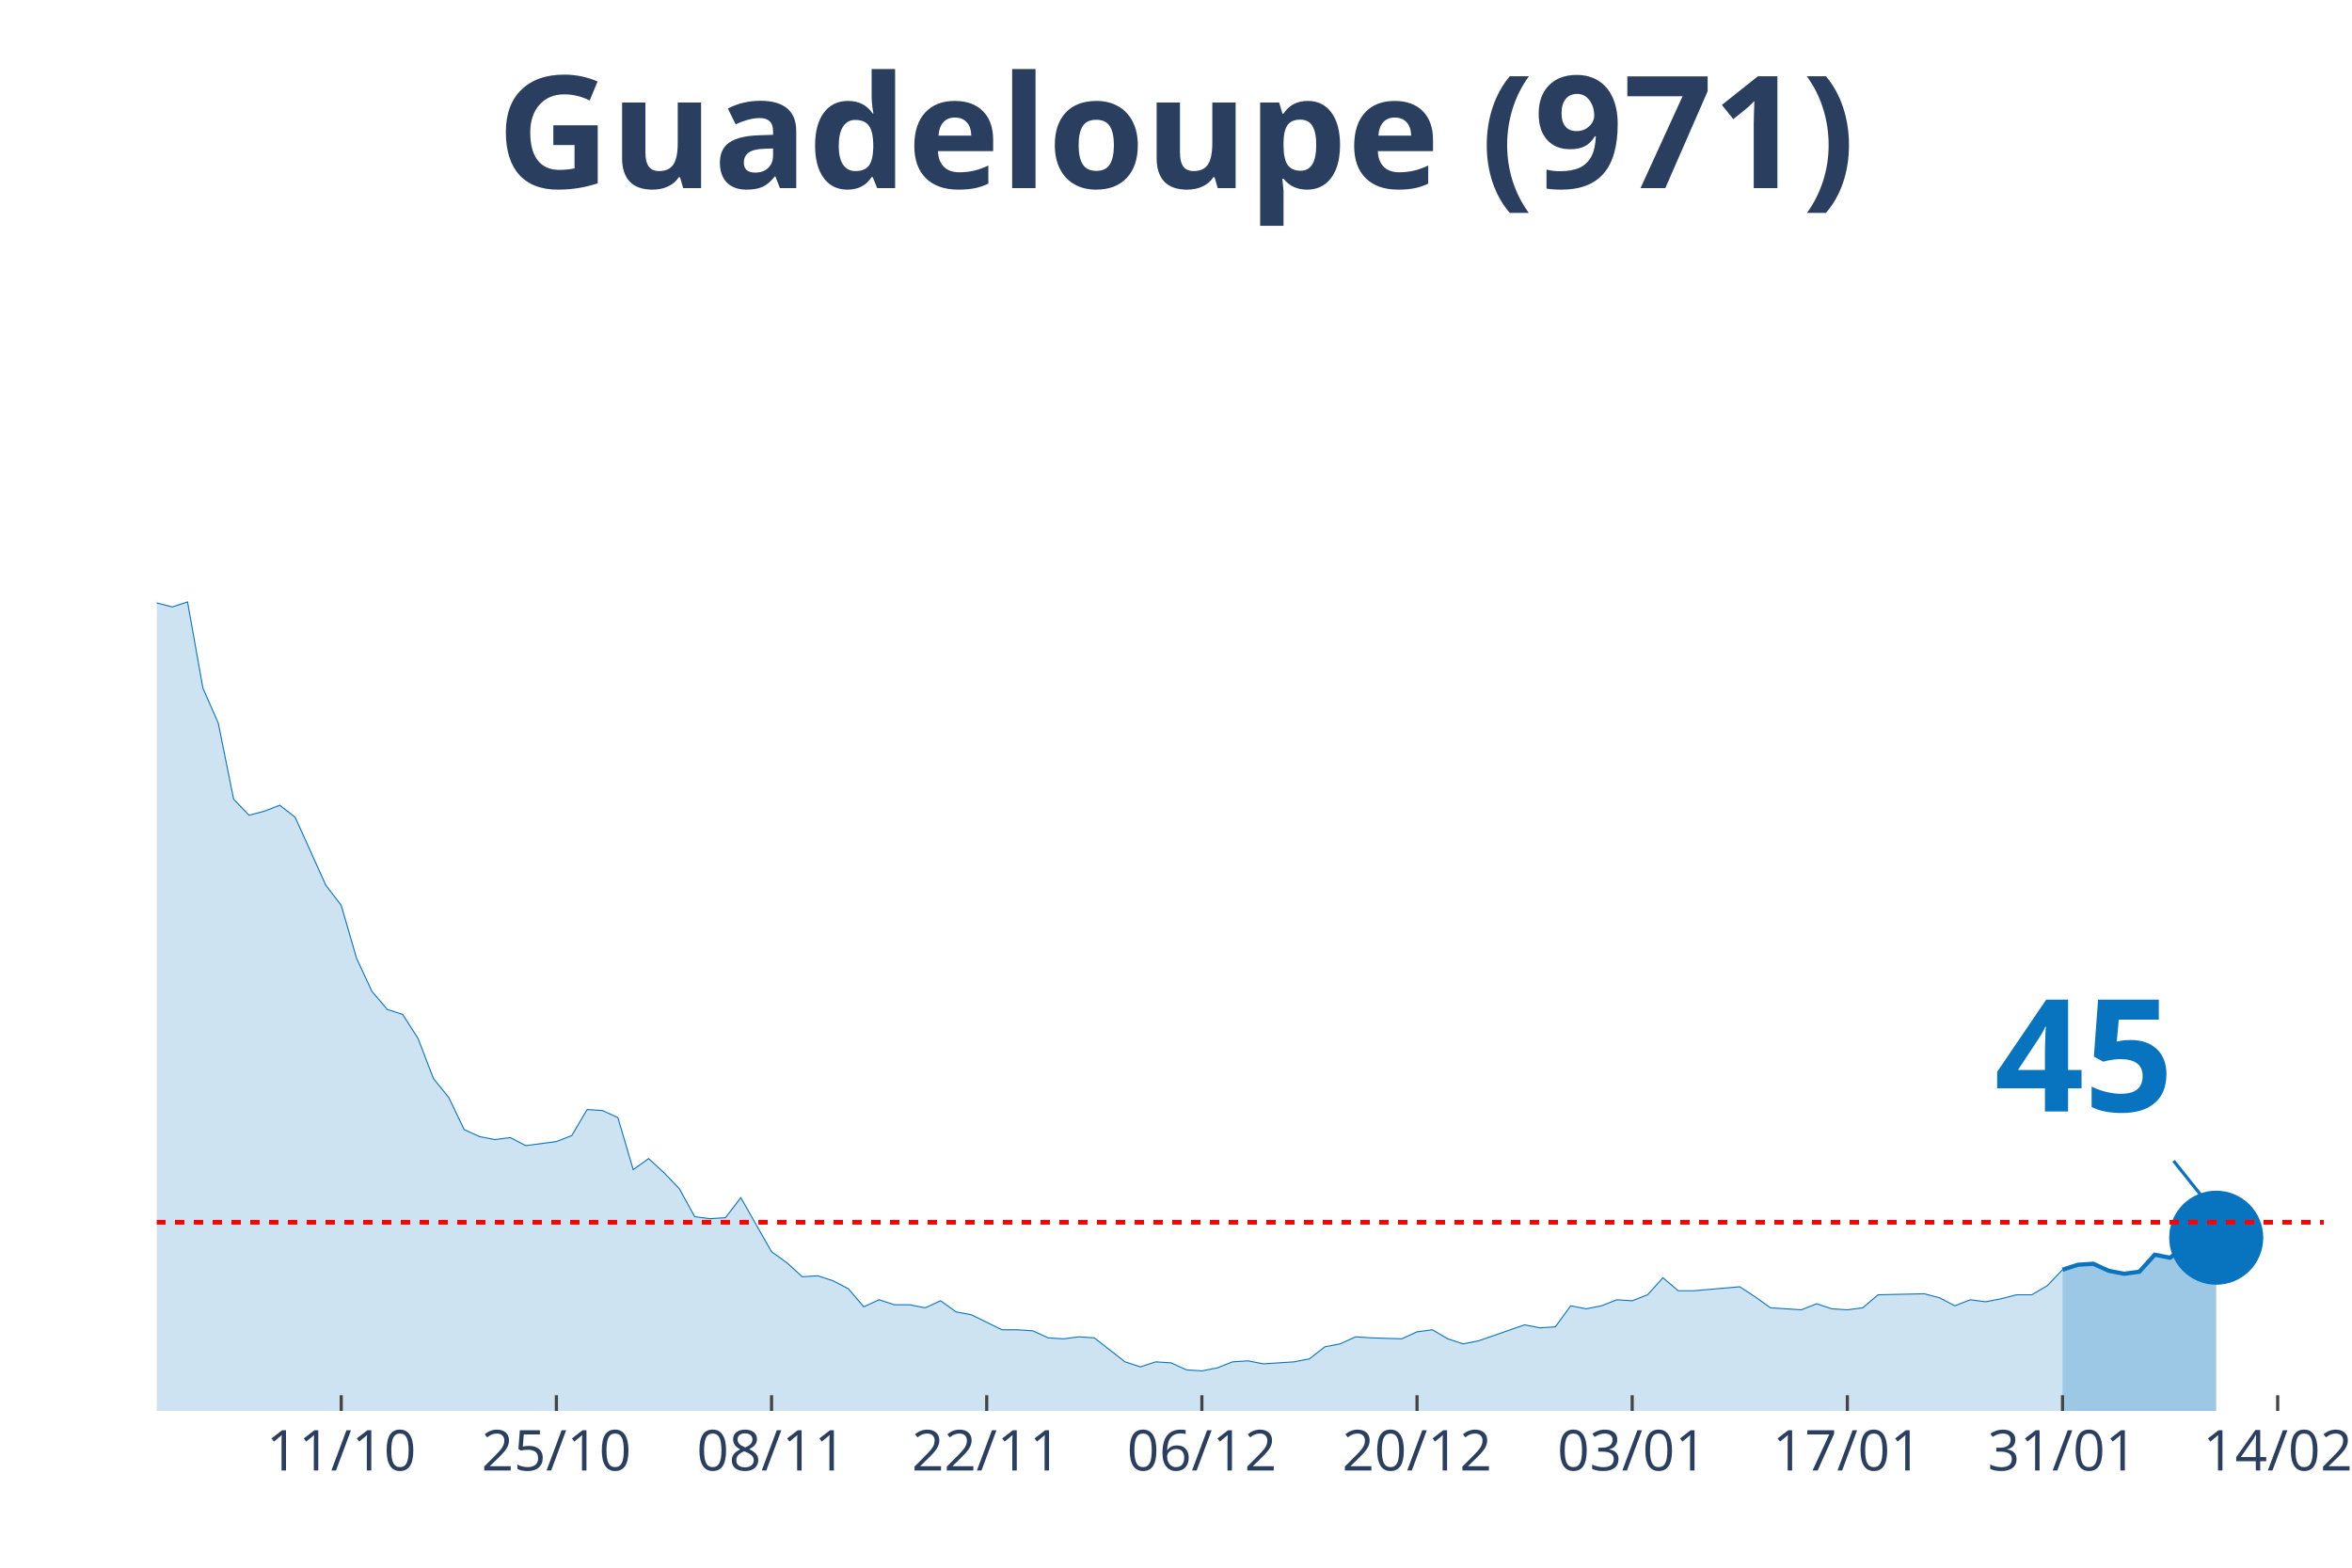
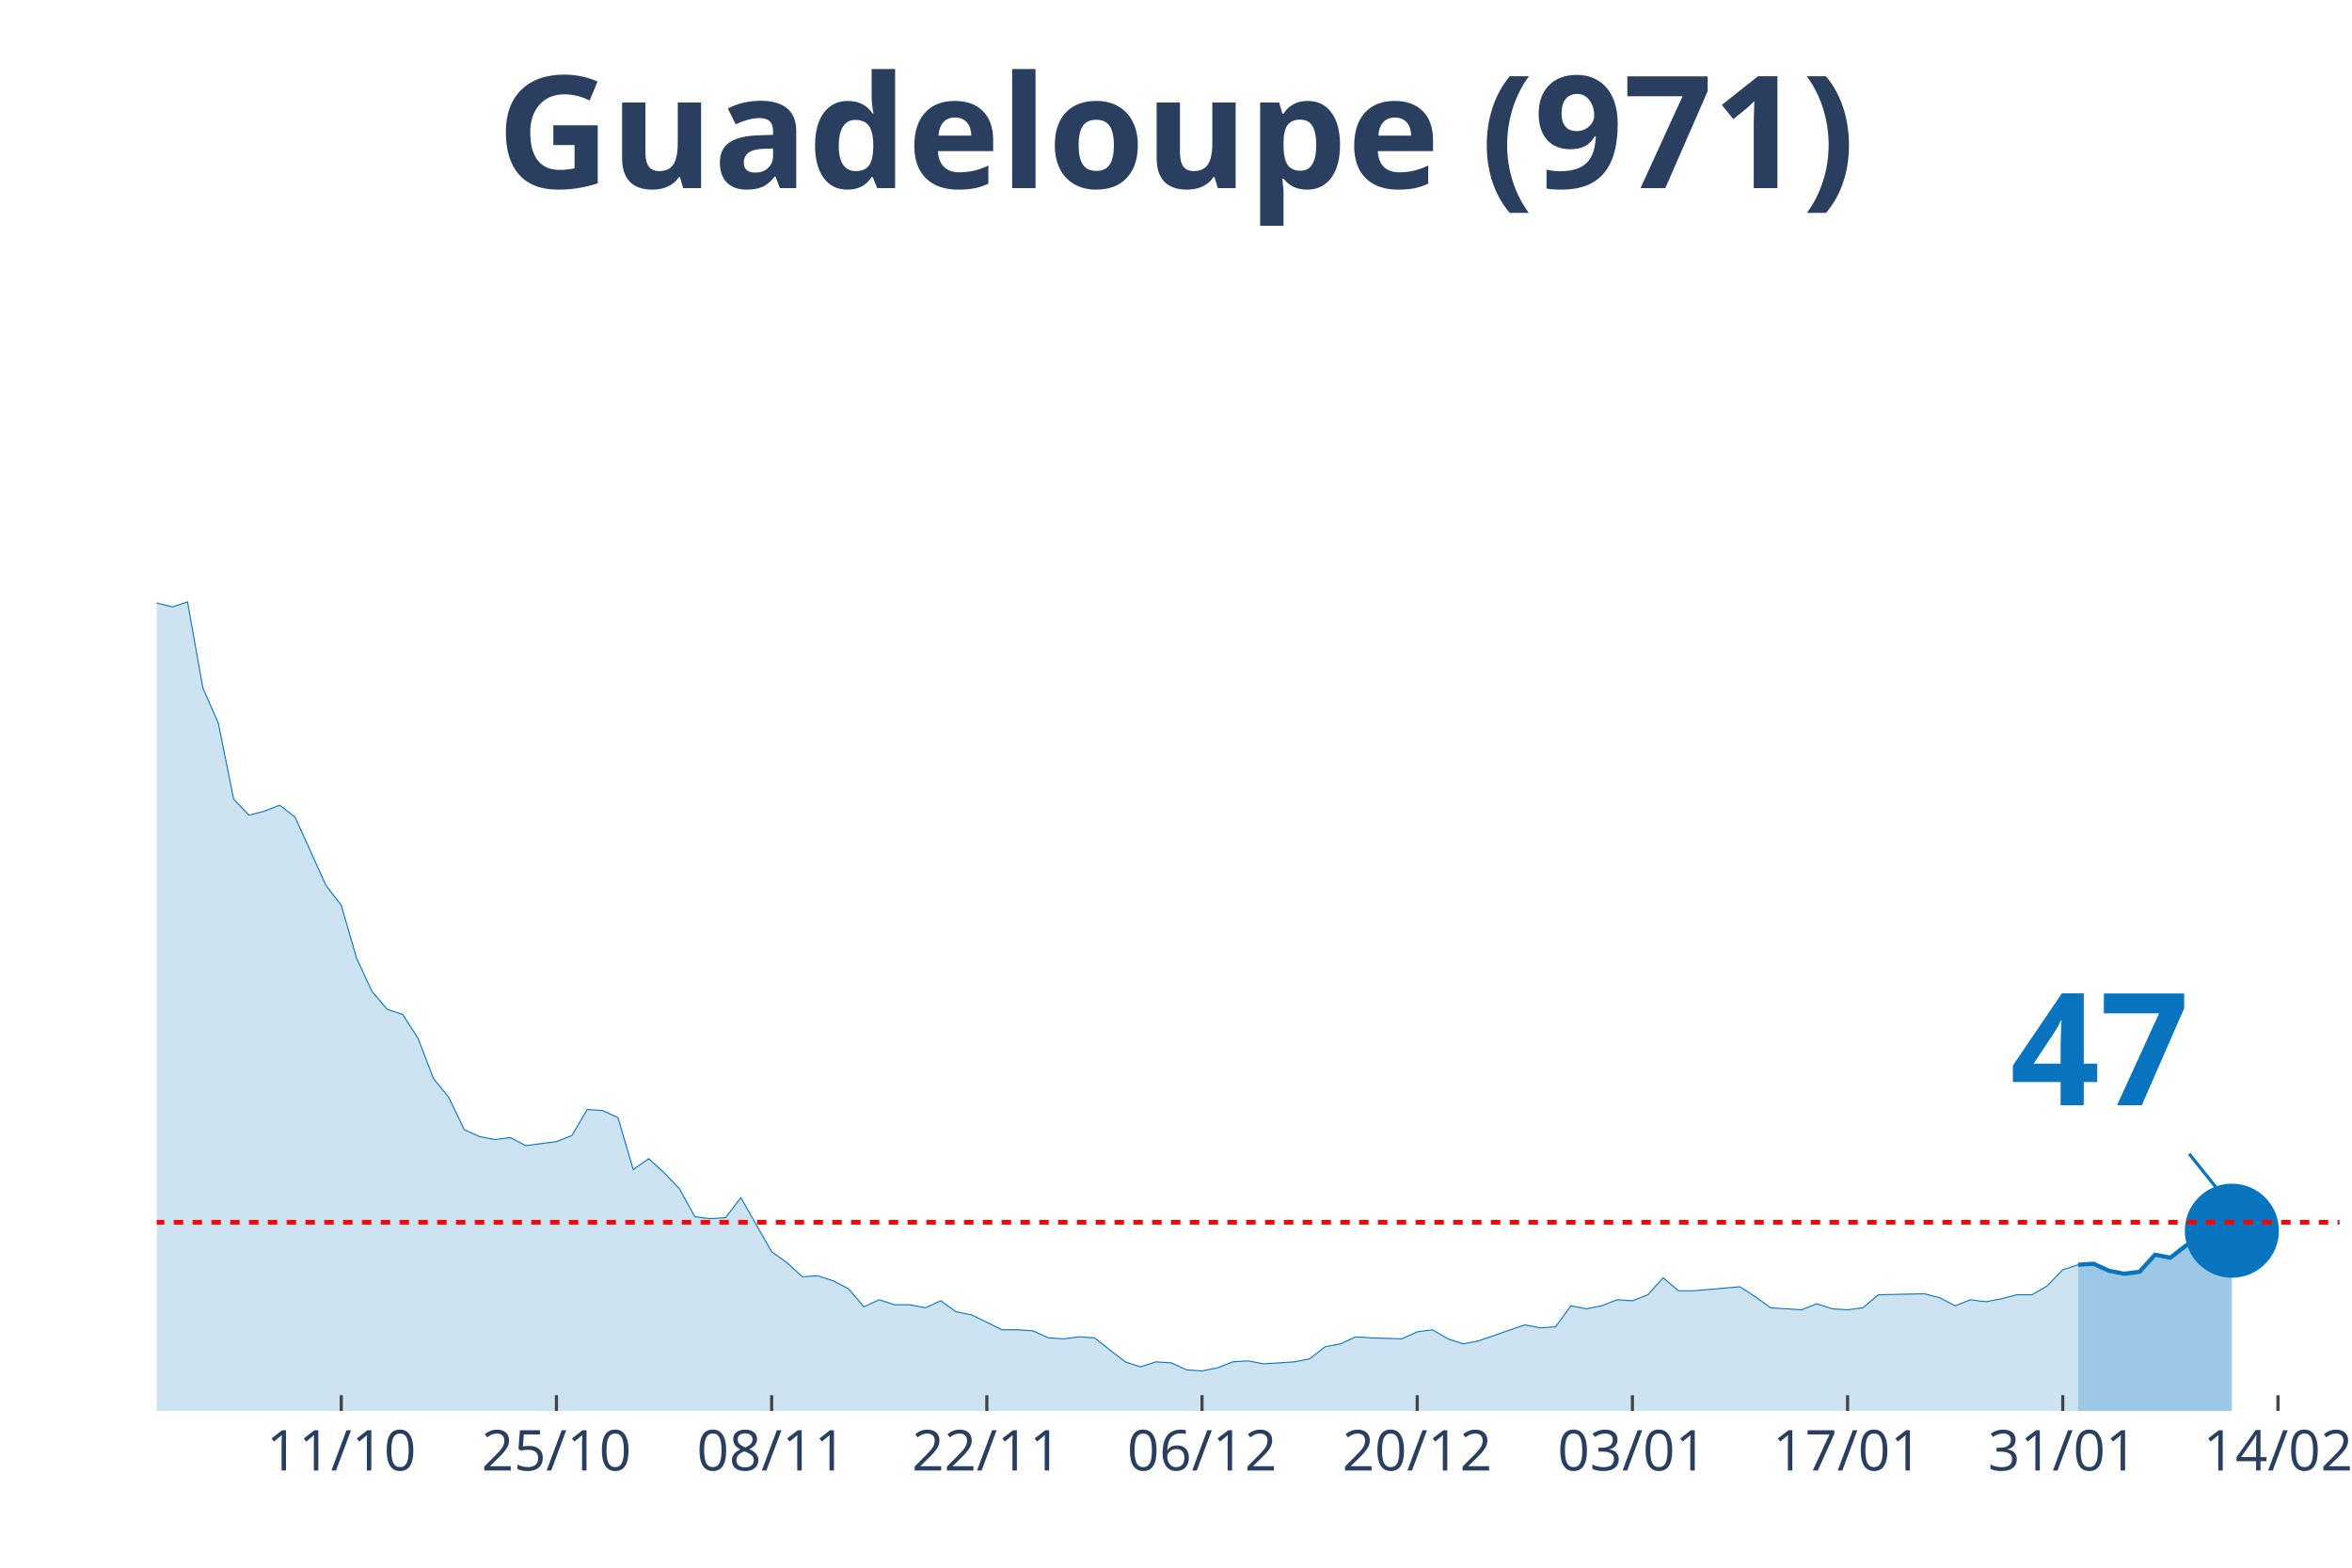
<svg xmlns="http://www.w3.org/2000/svg" class="main-svg" width="1125" height="750" style="" viewBox="0 0 750 500">
  <rect x="0" y="0" width="750" height="500" style="fill: rgb(0, 0, 0); fill-opacity: 0;" />
-   <defs id="defs-7f53cc">
+   <defs id="defs-3b24f0">
    <g class="clips">
-       <clipPath id="clip7f53ccxyplot" class="plotclip">
-         <rect width="691" height="380" />
+       <clipPath id="clip3b24f0xyplot" class="plotclip">
+         <rect width="696" height="380" />
      </clipPath>
-       <clipPath class="axesclip" id="clip7f53ccx">
-         <rect x="50" y="0" width="691" height="500" />
+       <clipPath class="axesclip" id="clip3b24f0x">
+         <rect x="50" y="0" width="696" height="500" />
      </clipPath>
-       <clipPath class="axesclip" id="clip7f53ccy">
+       <clipPath class="axesclip" id="clip3b24f0y">
        <rect x="0" y="70" width="750" height="380" />
      </clipPath>
-       <clipPath class="axesclip" id="clip7f53ccxy">
-         <rect x="50" y="70" width="691" height="380" />
+       <clipPath class="axesclip" id="clip3b24f0xy">
+         <rect x="50" y="70" width="696" height="380" />
      </clipPath>
    </g>
    <g class="gradients" />
  </defs>
  <g class="bglayer">
-     <rect class="bg" x="50" y="70" width="691" height="380" style="fill: rgb(0, 0, 0); fill-opacity: 0; stroke-width: 0;" />
+     <rect class="bg" x="50" y="70" width="696" height="380" style="fill: rgb(0, 0, 0); fill-opacity: 0; stroke-width: 0;" />
  </g>
  <g class="layer-below">
    <g class="imagelayer" />
    <g class="shapelayer" />
  </g>
  <g class="cartesianlayer">
    <g class="subplot xy">
      <g class="layer-subplot">
        <g class="shapelayer" />
        <g class="imagelayer" />
      </g>
      <g class="gridlayer">
        <g class="x">
-           <path class="xgrid crisp" transform="translate(108.81,0)" d="M0,70v380" style="stroke: rgb(255, 255, 255); stroke-opacity: 1; stroke-width: 1px;" />
-           <path class="xgrid crisp" transform="translate(177.42,0)" d="M0,70v380" style="stroke: rgb(255, 255, 255); stroke-opacity: 1; stroke-width: 1px;" />
-           <path class="xgrid crisp" transform="translate(246.03,0)" d="M0,70v380" style="stroke: rgb(255, 255, 255); stroke-opacity: 1; stroke-width: 1px;" />
-           <path class="xgrid crisp" transform="translate(314.64,0)" d="M0,70v380" style="stroke: rgb(255, 255, 255); stroke-opacity: 1; stroke-width: 1px;" />
-           <path class="xgrid crisp" transform="translate(383.25,0)" d="M0,70v380" style="stroke: rgb(255, 255, 255); stroke-opacity: 1; stroke-width: 1px;" />
-           <path class="xgrid crisp" transform="translate(451.86,0)" d="M0,70v380" style="stroke: rgb(255, 255, 255); stroke-opacity: 1; stroke-width: 1px;" />
-           <path class="xgrid crisp" transform="translate(520.47,0)" d="M0,70v380" style="stroke: rgb(255, 255, 255); stroke-opacity: 1; stroke-width: 1px;" />
-           <path class="xgrid crisp" transform="translate(589.08,0)" d="M0,70v380" style="stroke: rgb(255, 255, 255); stroke-opacity: 1; stroke-width: 1px;" />
-           <path class="xgrid crisp" transform="translate(657.69,0)" d="M0,70v380" style="stroke: rgb(255, 255, 255); stroke-opacity: 1; stroke-width: 1px;" />
-           <path class="xgrid crisp" transform="translate(726.3,0)" d="M0,70v380" style="stroke: rgb(255, 255, 255); stroke-opacity: 1; stroke-width: 1px;" />
+           <path class="xgrid crisp" transform="translate(108.82,0)" d="M0,70v380" style="stroke: rgb(255, 255, 255); stroke-opacity: 1; stroke-width: 1px;" />
+           <path class="xgrid crisp" transform="translate(177.44,0)" d="M0,70v380" style="stroke: rgb(255, 255, 255); stroke-opacity: 1; stroke-width: 1px;" />
+           <path class="xgrid crisp" transform="translate(246.06,0)" d="M0,70v380" style="stroke: rgb(255, 255, 255); stroke-opacity: 1; stroke-width: 1px;" />
+           <path class="xgrid crisp" transform="translate(314.68,0)" d="M0,70v380" style="stroke: rgb(255, 255, 255); stroke-opacity: 1; stroke-width: 1px;" />
+           <path class="xgrid crisp" transform="translate(383.3,0)" d="M0,70v380" style="stroke: rgb(255, 255, 255); stroke-opacity: 1; stroke-width: 1px;" />
+           <path class="xgrid crisp" transform="translate(451.92,0)" d="M0,70v380" style="stroke: rgb(255, 255, 255); stroke-opacity: 1; stroke-width: 1px;" />
+           <path class="xgrid crisp" transform="translate(520.54,0)" d="M0,70v380" style="stroke: rgb(255, 255, 255); stroke-opacity: 1; stroke-width: 1px;" />
+           <path class="xgrid crisp" transform="translate(589.15,0)" d="M0,70v380" style="stroke: rgb(255, 255, 255); stroke-opacity: 1; stroke-width: 1px;" />
+           <path class="xgrid crisp" transform="translate(657.77,0)" d="M0,70v380" style="stroke: rgb(255, 255, 255); stroke-opacity: 1; stroke-width: 1px;" />
+           <path class="xgrid crisp" transform="translate(726.39,0)" d="M0,70v380" style="stroke: rgb(255, 255, 255); stroke-opacity: 1; stroke-width: 1px;" />
        </g>
        <g class="y" />
      </g>
      <g class="zerolinelayer" />
      <path class="xlines-below" />
      <path class="ylines-below" />
      <g class="overlines-below" />
      <g class="xaxislayer-below" />
      <g class="yaxislayer-below" />
      <g class="overaxes-below" />
-       <g class="plot" transform="translate(50, 70)" clip-path="url('#clip7f53ccxyplot')">
+       <g class="plot" transform="translate(50, 70)" clip-path="url('#clip3b24f0xyplot')">
        <g class="scatterlayer mlayer">
-           <g class="trace scatter trace7ddf78" style="stroke-miterlimit: 2;">
+           <g class="trace scatter trace2b4e0f" style="stroke-miterlimit: 2;">
            <g class="fills">
              <g>
-                 <path class="js-fill" d="M607.69,380L-666.5,380L-666.5,380L-553.78,378.08L-548.88,378.4L-460.67,378.4L-455.77,377.45L-411.66,378.72L-406.76,378.08L-367.55,376.81L-362.65,377.45L-333.25,375.53L-328.35,367.23L-318.55,360.52L-313.65,361.48L-298.94,361.16L-294.04,366.91L-289.14,372.34L-284.24,372.02L-274.44,365.95L-269.54,364.99L-259.74,359.88L-254.84,349.03L-240.13,325.08L-235.23,324.12L-230.33,322.84L-225.43,304.64L-210.73,273.03L-205.83,273.34L-196.03,273.34L-191.13,249.39L-176.43,183.93L-171.52,177.55L-166.62,173.71L-161.72,171.16L-156.82,146.25L-151.92,138.59L-147.02,120.39L-142.12,115.6L-137.22,98.99L-132.32,98.35L-127.42,99.31L-122.52,108.25L-117.62,90.37L-112.72,93.88L-107.82,78.24L-102.91,84.94L-98.01,75.68L-93.11,72.17L-88.21,55.56L-83.31,52.69L-78.41,35.13L-73.51,27.14L-68.61,15.33L-63.71,22.35L-58.81,17.88L-53.91,3.51L-49.01,0L-44.11,19.8L-39.21,31.29L-34.3,32.57L-29.4,31.61L-24.5,38L-14.7,91.33L-9.8,95.48L0,122.3L4.9,123.58L9.8,121.98L14.7,149.45L19.6,160.62L24.5,184.89L29.4,190L34.3,188.72L39.21,186.81L44.11,190.64L53.91,212.35L58.81,218.74L63.71,235.66L68.61,246.2L73.51,251.95L78.41,253.55L83.31,261.21L88.21,273.98L93.11,280.05L98.01,290.27L102.91,292.5L107.82,293.46L112.72,292.82L117.62,295.38L127.42,294.1L132.32,292.18L137.22,283.88L142.12,284.2L147.02,286.44L151.92,303.04L156.82,299.53L161.72,304L166.62,309.11L171.52,318.05L176.43,318.69L181.33,318.37L186.23,311.98L191.13,320.61L196.03,329.23L200.93,332.74L205.83,337.21L210.73,336.89L215.63,338.49L220.53,341.04L225.43,346.79L230.33,344.55L235.23,346.15L240.13,346.15L245.04,347.11L249.94,344.87L254.84,348.39L259.74,349.34L269.54,354.13L274.44,354.13L279.34,354.45L284.24,356.69L289.14,357.01L294.04,356.37L298.94,356.69L303.84,360.52L308.74,364.35L313.65,365.95L318.55,364.35L323.45,364.67L328.35,366.91L333.25,367.23L338.15,366.27L343.05,364.35L347.95,364.03L352.85,364.99L362.65,364.35L367.55,363.39L372.45,359.56L377.35,358.61L382.26,356.37L387.16,356.69L396.96,357.01L401.86,354.77L406.76,354.13L411.66,357.01L416.56,358.61L421.46,357.65L436.16,352.54L441.06,353.5L445.96,353.18L450.87,346.47L455.77,347.43L460.67,346.47L465.57,344.55L470.47,344.87L475.37,342.96L480.27,337.53L485.17,341.68L490.07,341.68L504.77,340.4L509.67,343.6L514.57,347.11L519.48,347.43L524.38,347.75L529.28,345.83L534.18,347.43L539.08,347.75L543.98,347.11L548.88,342.96L563.58,342.64L568.48,343.92L573.38,346.47L578.28,344.55L583.18,345.19L588.09,344.24L592.99,342.96L597.89,342.96L602.79,340.08L607.69,334.97" style="fill: rgb(8, 115, 191); fill-opacity: 0.2; stroke-width: 0;" />
+                 <path class="js-fill" d="M612.68,380L-666.59,380L-666.59,380L-553.86,378.08L-548.96,378.4L-465.63,378.72L-460.73,378.4L-431.32,377.45L-426.42,377.76L-401.92,377.45L-397.01,377.13L-348,376.17L-343.1,375.53L-333.3,375.53L-328.39,367.23L-318.59,360.52L-313.69,361.48L-298.99,361.16L-294.08,366.91L-289.18,372.34L-284.28,372.02L-274.48,365.95L-269.58,364.99L-259.77,359.88L-254.87,349.03L-240.17,325.08L-235.27,324.12L-230.37,322.84L-225.46,304.64L-210.76,273.03L-205.86,273.34L-196.06,273.34L-191.15,249.39L-176.45,183.93L-171.55,177.55L-166.65,173.71L-161.75,171.16L-156.85,146.25L-151.94,138.59L-147.04,120.39L-142.14,115.6L-137.24,98.99L-132.34,98.35L-127.44,99.31L-122.54,108.25L-117.63,90.37L-112.73,93.88L-107.83,78.24L-102.93,84.94L-98.03,75.68L-93.13,72.17L-88.23,55.56L-83.32,52.69L-78.42,35.13L-73.52,27.14L-68.62,15.33L-63.72,22.35L-58.82,17.88L-53.92,3.51L-49.01,0L-44.11,19.8L-39.21,31.29L-34.31,32.57L-29.41,31.61L-24.51,38L-14.7,91.33L-9.8,95.48L0,122.3L4.9,123.58L9.8,121.98L14.7,149.45L19.61,160.62L24.51,184.89L29.41,190L34.31,188.72L39.21,186.81L44.11,190.64L53.92,212.35L58.82,218.74L63.72,235.66L68.62,246.2L73.52,251.95L78.42,253.55L83.32,261.21L88.23,273.98L93.13,280.05L98.03,290.27L102.93,292.5L107.83,293.46L112.73,292.82L117.63,295.38L127.44,294.1L132.34,292.18L137.24,283.88L142.14,284.2L147.04,286.44L151.94,303.04L156.85,299.53L161.75,304L166.65,309.11L171.55,318.05L176.45,318.69L181.35,318.37L186.25,311.98L191.15,320.61L196.06,329.23L200.96,332.74L205.86,337.21L210.76,336.89L215.66,338.49L220.56,341.04L225.46,346.79L230.37,344.55L235.27,346.15L240.17,346.15L245.07,347.11L249.97,344.87L254.87,348.39L259.77,349.34L269.58,354.13L274.48,354.13L279.38,354.45L284.28,356.69L289.18,357.01L294.08,356.37L298.99,356.69L303.89,360.52L308.79,364.35L313.69,365.95L318.59,364.35L323.49,364.67L328.39,366.91L333.3,367.23L338.2,366.27L343.1,364.35L348,364.03L352.9,364.99L362.7,364.35L367.61,363.39L372.51,359.56L377.41,358.61L382.31,356.37L387.21,356.69L397.01,357.01L401.92,354.77L406.82,354.13L411.72,357.01L416.62,358.61L421.52,357.65L436.23,352.54L441.13,353.5L446.03,353.18L450.93,346.47L455.83,347.43L460.73,346.47L465.63,344.55L470.54,344.87L475.44,342.96L480.34,337.53L485.24,341.68L490.14,341.68L504.85,340.4L509.75,343.6L514.65,347.11L519.55,347.43L524.45,347.75L529.35,345.83L534.25,347.43L539.15,347.75L544.06,347.11L548.96,342.96L563.66,342.64L568.56,343.92L573.46,346.47L578.37,344.55L583.27,345.19L588.17,344.24L593.07,342.96L597.97,342.96L602.87,340.08L607.77,334.97L612.68,333.38" style="fill: rgb(8, 115, 191); fill-opacity: 0.2; stroke-width: 0;" />
              </g>
            </g>
            <g class="errorbars" />
            <g class="lines">
-               <path class="js-line" d="M-666.5,380L-553.78,378.08L-548.88,378.4L-460.67,378.4L-455.77,377.45L-411.66,378.72L-406.76,378.08L-367.55,376.81L-362.65,377.45L-333.25,375.53L-328.35,367.23L-318.55,360.52L-313.65,361.48L-298.94,361.16L-294.04,366.91L-289.14,372.34L-284.24,372.02L-274.44,365.95L-269.54,364.99L-259.74,359.88L-254.84,349.03L-240.13,325.08L-235.23,324.12L-230.33,322.84L-225.43,304.64L-210.73,273.03L-205.83,273.34L-196.03,273.34L-191.13,249.39L-176.43,183.93L-171.52,177.55L-166.62,173.71L-161.72,171.16L-156.82,146.25L-151.92,138.59L-147.02,120.39L-142.12,115.6L-137.22,98.99L-132.32,98.35L-127.42,99.31L-122.52,108.25L-117.62,90.37L-112.72,93.88L-107.82,78.24L-102.91,84.94L-98.01,75.68L-93.11,72.17L-88.21,55.56L-83.31,52.69L-78.41,35.13L-73.51,27.14L-68.61,15.33L-63.71,22.35L-58.81,17.88L-53.91,3.51L-49.01,0L-44.11,19.8L-39.21,31.29L-34.3,32.57L-29.4,31.61L-24.5,38L-14.7,91.33L-9.8,95.48L0,122.3L4.9,123.58L9.8,121.98L14.7,149.45L19.6,160.62L24.5,184.89L29.4,190L34.3,188.72L39.21,186.81L44.11,190.64L53.91,212.35L58.81,218.74L63.71,235.66L68.61,246.2L73.51,251.95L78.41,253.55L83.31,261.21L88.21,273.98L93.11,280.05L98.01,290.27L102.91,292.5L107.82,293.46L112.72,292.82L117.62,295.38L127.42,294.1L132.32,292.18L137.22,283.88L142.12,284.2L147.02,286.44L151.92,303.04L156.82,299.53L161.72,304L166.62,309.11L171.52,318.05L176.43,318.69L181.33,318.37L186.23,311.98L191.13,320.61L196.03,329.23L200.93,332.74L205.83,337.21L210.73,336.89L215.63,338.49L220.53,341.04L225.43,346.79L230.33,344.55L235.23,346.15L240.13,346.15L245.04,347.11L249.94,344.87L254.84,348.39L259.74,349.34L269.54,354.13L274.44,354.13L279.34,354.45L284.24,356.69L289.14,357.01L294.04,356.37L298.94,356.69L303.84,360.52L308.74,364.35L313.65,365.95L318.55,364.35L323.45,364.67L328.35,366.91L333.25,367.23L338.15,366.27L343.05,364.35L347.95,364.03L352.85,364.99L362.65,364.35L367.55,363.39L372.45,359.56L377.35,358.61L382.26,356.37L387.16,356.69L396.96,357.01L401.86,354.77L406.76,354.13L411.66,357.01L416.56,358.61L421.46,357.65L436.16,352.54L441.06,353.5L445.96,353.18L450.87,346.47L455.77,347.43L460.67,346.47L465.57,344.55L470.47,344.87L475.37,342.96L480.27,337.53L485.17,341.68L490.07,341.68L504.77,340.4L509.67,343.6L514.57,347.11L519.48,347.43L524.38,347.75L529.28,345.83L534.18,347.43L539.08,347.75L543.98,347.11L548.88,342.96L563.58,342.64L568.48,343.92L573.38,346.47L578.28,344.55L583.18,345.19L588.09,344.24L592.99,342.96L597.89,342.96L602.79,340.08L607.69,334.97" style="vector-effect: non-scaling-stroke; fill: none; stroke: rgb(8, 115, 191); stroke-opacity: 1; stroke-width: 0.5px; opacity: 1;" />
+               <path class="js-line" d="M-666.59,380L-553.86,378.08L-548.96,378.4L-465.63,378.72L-460.73,378.4L-431.32,377.45L-426.42,377.76L-401.92,377.45L-397.01,377.13L-348,376.17L-343.1,375.53L-333.3,375.53L-328.39,367.23L-318.59,360.52L-313.69,361.48L-298.99,361.16L-294.08,366.91L-289.18,372.34L-284.28,372.02L-274.48,365.95L-269.58,364.99L-259.77,359.88L-254.87,349.03L-240.17,325.08L-235.27,324.12L-230.37,322.84L-225.46,304.64L-210.76,273.03L-205.86,273.34L-196.06,273.34L-191.15,249.39L-176.45,183.93L-171.55,177.55L-166.65,173.71L-161.75,171.16L-156.85,146.25L-151.94,138.59L-147.04,120.39L-142.14,115.6L-137.24,98.99L-132.34,98.35L-127.44,99.31L-122.54,108.25L-117.63,90.37L-112.73,93.88L-107.83,78.24L-102.93,84.94L-98.03,75.68L-93.13,72.17L-88.23,55.56L-83.32,52.69L-78.42,35.13L-73.52,27.14L-68.62,15.33L-63.72,22.35L-58.82,17.88L-53.92,3.51L-49.01,0L-44.11,19.8L-39.21,31.29L-34.31,32.57L-29.41,31.61L-24.51,38L-14.7,91.33L-9.8,95.48L0,122.3L4.9,123.58L9.8,121.98L14.7,149.45L19.61,160.62L24.51,184.89L29.41,190L34.31,188.72L39.21,186.81L44.11,190.64L53.92,212.35L58.82,218.74L63.72,235.66L68.62,246.2L73.52,251.95L78.42,253.55L83.32,261.21L88.23,273.98L93.13,280.05L98.03,290.27L102.93,292.5L107.83,293.46L112.73,292.82L117.63,295.38L127.44,294.1L132.34,292.18L137.24,283.88L142.14,284.2L147.04,286.44L151.94,303.04L156.85,299.53L161.75,304L166.65,309.11L171.55,318.05L176.45,318.69L181.35,318.37L186.25,311.98L191.15,320.61L196.06,329.23L200.96,332.74L205.86,337.21L210.76,336.89L215.66,338.49L220.56,341.04L225.46,346.79L230.37,344.55L235.27,346.15L240.17,346.15L245.07,347.11L249.97,344.87L254.87,348.39L259.77,349.34L269.58,354.13L274.48,354.13L279.38,354.45L284.28,356.69L289.18,357.01L294.08,356.37L298.99,356.69L303.89,360.52L308.79,364.35L313.69,365.95L318.59,364.35L323.49,364.67L328.39,366.91L333.3,367.23L338.2,366.27L343.1,364.35L348,364.03L352.9,364.99L362.7,364.35L367.61,363.39L372.51,359.56L377.41,358.61L382.31,356.37L387.21,356.69L397.01,357.01L401.92,354.77L406.82,354.13L411.72,357.01L416.62,358.61L421.52,357.65L436.23,352.54L441.13,353.5L446.03,353.18L450.93,346.47L455.83,347.43L460.73,346.47L465.63,344.55L470.54,344.87L475.44,342.96L480.34,337.53L485.24,341.68L490.14,341.68L504.85,340.4L509.75,343.6L514.65,347.11L519.55,347.43L524.45,347.75L529.35,345.83L534.25,347.43L539.15,347.75L544.06,347.11L548.96,342.96L563.66,342.64L568.56,343.92L573.46,346.47L578.37,344.55L583.27,345.19L588.17,344.24L593.07,342.96L597.97,342.96L602.87,340.08L607.77,334.97L612.68,333.38" style="vector-effect: non-scaling-stroke; fill: none; stroke: rgb(8, 115, 191); stroke-opacity: 1; stroke-width: 0.5px; opacity: 1;" />
            </g>
            <g class="points" />
            <g class="text" />
          </g>
-           <g class="trace scatter trace3ed9bc" style="stroke-miterlimit: 2;">
+           <g class="trace scatter trace5ca1a4" style="stroke-miterlimit: 2;">
            <g class="fills">
              <g>
-                 <path class="js-fill" d="M656.7,380L607.69,380L607.69,334.97L612.59,333.38L617.49,333.06L622.39,335.29L627.29,336.25L632.19,335.61L637.09,330.18L641.99,331.14L646.89,327.31L651.79,324.44L656.7,324.76" style="fill: rgb(8, 115, 191); fill-opacity: 0.4; stroke-width: 0;" />
+                 <path class="js-fill" d="M661.69,380L612.68,380L612.68,333.38L617.58,333.06L622.48,335.29L627.38,336.25L632.28,335.61L637.18,330.18L642.08,331.14L646.99,327.31L651.89,324.44L656.79,324.76L661.69,322.52" style="fill: rgb(8, 115, 191); fill-opacity: 0.4; stroke-width: 0;" />
              </g>
            </g>
            <g class="errorbars" />
            <g class="lines">
-               <path class="js-line" d="M607.69,334.97L612.59,333.38L617.49,333.06L622.39,335.29L627.29,336.25L632.19,335.61L637.09,330.18L641.99,331.14L646.89,327.31L651.79,324.44L656.7,324.76" style="vector-effect: non-scaling-stroke; fill: none; stroke: rgb(8, 115, 191); stroke-opacity: 1; stroke-width: 2px; opacity: 1;" />
+               <path class="js-line" d="M612.68,333.38L617.58,333.06L622.48,335.29L627.38,336.25L632.28,335.61L637.18,330.18L642.08,331.14L646.99,327.31L651.89,324.44L656.79,324.76L661.69,322.52" style="vector-effect: non-scaling-stroke; fill: none; stroke: rgb(8, 115, 191); stroke-opacity: 1; stroke-width: 2px; opacity: 1;" />
            </g>
            <g class="points" />
            <g class="text" />
          </g>
-           <g class="trace scatter trace488311" style="stroke-miterlimit: 2; opacity: 1;">
+           <g class="trace scatter traced2cc2c" style="stroke-miterlimit: 2; opacity: 1;">
            <g class="fills" />
            <g class="errorbars" />
            <g class="lines" />
            <g class="points">
-               <path class="point" transform="translate(656.7,324.76)" d="M15,0A15,15 0 1,1 0,-15A15,15 0 0,1 15,0Z" style="opacity: 1; stroke-width: 0px; fill: rgb(8, 115, 191); fill-opacity: 1;" />
+               <path class="point" transform="translate(661.69,322.52)" d="M15,0A15,15 0 1,1 0,-15A15,15 0 0,1 15,0Z" style="opacity: 1; stroke-width: 0px; fill: rgb(8, 115, 191); fill-opacity: 1;" />
            </g>
            <g class="text" />
          </g>
        </g>
      </g>
      <g class="overplot" />
      <path class="xlines-above crisp" style="fill: none; stroke-width: 1px; stroke: rgb(0, 0, 0); stroke-opacity: 0;" d="" />
      <path class="ylines-above crisp" style="fill: none;" d="M0,0" />
      <g class="overlines-above" />
      <g class="xaxislayer-above">
-         <path class="xtick ticks crisp" d="M0,450v-5" transform="translate(108.81,0)" style="stroke: rgb(68, 68, 68); stroke-opacity: 1; stroke-width: 1px;" />
-         <path class="xtick ticks crisp" d="M0,450v-5" transform="translate(177.42,0)" style="stroke: rgb(68, 68, 68); stroke-opacity: 1; stroke-width: 1px;" />
-         <path class="xtick ticks crisp" d="M0,450v-5" transform="translate(246.03,0)" style="stroke: rgb(68, 68, 68); stroke-opacity: 1; stroke-width: 1px;" />
-         <path class="xtick ticks crisp" d="M0,450v-5" transform="translate(314.64,0)" style="stroke: rgb(68, 68, 68); stroke-opacity: 1; stroke-width: 1px;" />
-         <path class="xtick ticks crisp" d="M0,450v-5" transform="translate(383.25,0)" style="stroke: rgb(68, 68, 68); stroke-opacity: 1; stroke-width: 1px;" />
-         <path class="xtick ticks crisp" d="M0,450v-5" transform="translate(451.86,0)" style="stroke: rgb(68, 68, 68); stroke-opacity: 1; stroke-width: 1px;" />
-         <path class="xtick ticks crisp" d="M0,450v-5" transform="translate(520.47,0)" style="stroke: rgb(68, 68, 68); stroke-opacity: 1; stroke-width: 1px;" />
-         <path class="xtick ticks crisp" d="M0,450v-5" transform="translate(589.08,0)" style="stroke: rgb(68, 68, 68); stroke-opacity: 1; stroke-width: 1px;" />
-         <path class="xtick ticks crisp" d="M0,450v-5" transform="translate(657.69,0)" style="stroke: rgb(68, 68, 68); stroke-opacity: 1; stroke-width: 1px;" />
-         <path class="xtick ticks crisp" d="M0,450v-5" transform="translate(726.3,0)" style="stroke: rgb(68, 68, 68); stroke-opacity: 1; stroke-width: 1px;" />
+         <path class="xtick ticks crisp" d="M0,450v-5" transform="translate(108.82,0)" style="stroke: rgb(68, 68, 68); stroke-opacity: 1; stroke-width: 1px;" />
+         <path class="xtick ticks crisp" d="M0,450v-5" transform="translate(177.44,0)" style="stroke: rgb(68, 68, 68); stroke-opacity: 1; stroke-width: 1px;" />
+         <path class="xtick ticks crisp" d="M0,450v-5" transform="translate(246.06,0)" style="stroke: rgb(68, 68, 68); stroke-opacity: 1; stroke-width: 1px;" />
+         <path class="xtick ticks crisp" d="M0,450v-5" transform="translate(314.68,0)" style="stroke: rgb(68, 68, 68); stroke-opacity: 1; stroke-width: 1px;" />
+         <path class="xtick ticks crisp" d="M0,450v-5" transform="translate(383.3,0)" style="stroke: rgb(68, 68, 68); stroke-opacity: 1; stroke-width: 1px;" />
+         <path class="xtick ticks crisp" d="M0,450v-5" transform="translate(451.92,0)" style="stroke: rgb(68, 68, 68); stroke-opacity: 1; stroke-width: 1px;" />
+         <path class="xtick ticks crisp" d="M0,450v-5" transform="translate(520.54,0)" style="stroke: rgb(68, 68, 68); stroke-opacity: 1; stroke-width: 1px;" />
+         <path class="xtick ticks crisp" d="M0,450v-5" transform="translate(589.15,0)" style="stroke: rgb(68, 68, 68); stroke-opacity: 1; stroke-width: 1px;" />
+         <path class="xtick ticks crisp" d="M0,450v-5" transform="translate(657.77,0)" style="stroke: rgb(68, 68, 68); stroke-opacity: 1; stroke-width: 1px;" />
+         <path class="xtick ticks crisp" d="M0,450v-5" transform="translate(726.39,0)" style="stroke: rgb(68, 68, 68); stroke-opacity: 1; stroke-width: 1px;" />
        <g class="xtick">
-           <text text-anchor="middle" x="0" y="469" transform="translate(108.81,0)" style="font-family: 'Open Sans', verdana, arial, sans-serif; font-size: 18px; fill: rgb(42, 63, 95); fill-opacity: 1; white-space: pre;">11/10</text>
+           <text text-anchor="middle" x="0" y="469" transform="translate(108.82,0)" style="font-family: 'Open Sans', verdana, arial, sans-serif; font-size: 18px; fill: rgb(42, 63, 95); fill-opacity: 1; white-space: pre;">11/10</text>
        </g>
        <g class="xtick">
-           <text text-anchor="middle" x="0" y="469" transform="translate(177.42,0)" style="font-family: 'Open Sans', verdana, arial, sans-serif; font-size: 18px; fill: rgb(42, 63, 95); fill-opacity: 1; white-space: pre;">25/10</text>
+           <text text-anchor="middle" x="0" y="469" transform="translate(177.44,0)" style="font-family: 'Open Sans', verdana, arial, sans-serif; font-size: 18px; fill: rgb(42, 63, 95); fill-opacity: 1; white-space: pre;">25/10</text>
        </g>
        <g class="xtick">
-           <text text-anchor="middle" x="0" y="469" transform="translate(246.03,0)" style="font-family: 'Open Sans', verdana, arial, sans-serif; font-size: 18px; fill: rgb(42, 63, 95); fill-opacity: 1; white-space: pre;">08/11</text>
+           <text text-anchor="middle" x="0" y="469" transform="translate(246.06,0)" style="font-family: 'Open Sans', verdana, arial, sans-serif; font-size: 18px; fill: rgb(42, 63, 95); fill-opacity: 1; white-space: pre;">08/11</text>
        </g>
        <g class="xtick">
-           <text text-anchor="middle" x="0" y="469" transform="translate(314.64,0)" style="font-family: 'Open Sans', verdana, arial, sans-serif; font-size: 18px; fill: rgb(42, 63, 95); fill-opacity: 1; white-space: pre;">22/11</text>
+           <text text-anchor="middle" x="0" y="469" transform="translate(314.68,0)" style="font-family: 'Open Sans', verdana, arial, sans-serif; font-size: 18px; fill: rgb(42, 63, 95); fill-opacity: 1; white-space: pre;">22/11</text>
        </g>
        <g class="xtick">
-           <text text-anchor="middle" x="0" y="469" transform="translate(383.25,0)" style="font-family: 'Open Sans', verdana, arial, sans-serif; font-size: 18px; fill: rgb(42, 63, 95); fill-opacity: 1; white-space: pre;">06/12</text>
+           <text text-anchor="middle" x="0" y="469" transform="translate(383.3,0)" style="font-family: 'Open Sans', verdana, arial, sans-serif; font-size: 18px; fill: rgb(42, 63, 95); fill-opacity: 1; white-space: pre;">06/12</text>
        </g>
        <g class="xtick">
-           <text text-anchor="middle" x="0" y="469" transform="translate(451.86,0)" style="font-family: 'Open Sans', verdana, arial, sans-serif; font-size: 18px; fill: rgb(42, 63, 95); fill-opacity: 1; white-space: pre;">20/12</text>
+           <text text-anchor="middle" x="0" y="469" transform="translate(451.92,0)" style="font-family: 'Open Sans', verdana, arial, sans-serif; font-size: 18px; fill: rgb(42, 63, 95); fill-opacity: 1; white-space: pre;">20/12</text>
        </g>
        <g class="xtick">
-           <text text-anchor="middle" x="0" y="469" transform="translate(520.47,0)" style="font-family: 'Open Sans', verdana, arial, sans-serif; font-size: 18px; fill: rgb(42, 63, 95); fill-opacity: 1; white-space: pre;">03/01</text>
+           <text text-anchor="middle" x="0" y="469" transform="translate(520.54,0)" style="font-family: 'Open Sans', verdana, arial, sans-serif; font-size: 18px; fill: rgb(42, 63, 95); fill-opacity: 1; white-space: pre;">03/01</text>
        </g>
        <g class="xtick">
-           <text text-anchor="middle" x="0" y="469" transform="translate(589.08,0)" style="font-family: 'Open Sans', verdana, arial, sans-serif; font-size: 18px; fill: rgb(42, 63, 95); fill-opacity: 1; white-space: pre;">17/01</text>
+           <text text-anchor="middle" x="0" y="469" transform="translate(589.15,0)" style="font-family: 'Open Sans', verdana, arial, sans-serif; font-size: 18px; fill: rgb(42, 63, 95); fill-opacity: 1; white-space: pre;">17/01</text>
        </g>
        <g class="xtick">
-           <text text-anchor="middle" x="0" y="469" transform="translate(657.69,0)" style="font-family: 'Open Sans', verdana, arial, sans-serif; font-size: 18px; fill: rgb(42, 63, 95); fill-opacity: 1; white-space: pre;">31/01</text>
+           <text text-anchor="middle" x="0" y="469" transform="translate(657.77,0)" style="font-family: 'Open Sans', verdana, arial, sans-serif; font-size: 18px; fill: rgb(42, 63, 95); fill-opacity: 1; white-space: pre;">31/01</text>
        </g>
        <g class="xtick">
-           <text text-anchor="middle" x="0" y="469" transform="translate(726.3,0)" style="font-family: 'Open Sans', verdana, arial, sans-serif; font-size: 18px; fill: rgb(42, 63, 95); fill-opacity: 1; white-space: pre;">14/02</text>
+           <text text-anchor="middle" x="0" y="469" transform="translate(726.39,0)" style="font-family: 'Open Sans', verdana, arial, sans-serif; font-size: 18px; fill: rgb(42, 63, 95); fill-opacity: 1; white-space: pre;">14/02</text>
        </g>
      </g>
      <g class="yaxislayer-above" />
      <g class="overaxes-above" />
    </g>
  </g>
  <g class="polarlayer" />
  <g class="ternarylayer" />
  <g class="geolayer" />
  <g class="funnelarealayer" />
  <g class="pielayer" />
  <g class="treemaplayer" />
  <g class="sunburstlayer" />
  <g class="glimages" />
-   <defs id="topdefs-7f53cc">
+   <defs id="topdefs-3b24f0">
    <g class="clips" />
  </defs>
  <g class="layer-above">
    <g class="imagelayer" />
    <g class="shapelayer">
-       <path data-index="0" fill-rule="evenodd" d="M-2704.2,389.83L878.22,389.83" clip-path="url('#clip7f53ccxy')" style="opacity: 1; stroke: rgb(255, 0, 0); stroke-opacity: 1; fill: rgb(0, 0, 0); fill-opacity: 0; stroke-dasharray: 3px, 3px; stroke-width: 1.5px;" />
+       <path data-index="0" fill-rule="evenodd" d="M-2704.59,389.83L878.34,389.83" clip-path="url('#clip3b24f0xy')" style="opacity: 1; stroke: rgb(255, 0, 0); stroke-opacity: 1; fill: rgb(0, 0, 0); fill-opacity: 0; stroke-dasharray: 3px, 3px; stroke-width: 1.5px;" />
    </g>
  </g>
  <g class="infolayer">
    <g class="g-gtitle">
      <text class="gtitle" x="375" y="25" text-anchor="middle" dy="0.7em" style="font-family: 'Open Sans', verdana, arial, sans-serif; font-size: 50px; fill: rgb(42, 63, 95); opacity: 1; font-weight: normal; white-space: pre;">
        <tspan style="font-weight:bold">Guadeloupe (971)</tspan>
      </text>
    </g>
    <g class="g-xtitle" />
    <g class="annotation" data-index="0" style="opacity: 1;">
-       <g class="annotation-text-g" transform="rotate(0,664.7,334.76)">
-         <g class="cursor-pointer" transform="translate(621, 299)">
+       <g class="annotation-text-g" transform="rotate(0,669.69,332.52)">
+         <g class="cursor-pointer" transform="translate(626, 297)">
          <rect class="bg" x="0.5" y="0.5" width="86" height="71" style="stroke-width: 1px; stroke: rgb(0, 0, 0); stroke-opacity: 0; fill: rgb(255, 255, 255); fill-opacity: 0.6;" />
          <text class="annotation-text" text-anchor="middle" x="43.531" y="55.5" style="font-family: 'Open Sans', verdana, arial, sans-serif; font-size: 50px; fill: rgb(8, 115, 191); fill-opacity: 1; white-space: pre;">
-             <tspan style="font-weight:bold">45 </tspan>
+             <tspan style="font-weight:bold">47 </tspan>
          </text>
        </g>
      </g>
      <g class="annotation-arrow-g" style="opacity: 1;">
-         <path d="M693.1,370.26L704.7,384.76" style="stroke-width: 1px; stroke: rgb(8, 115, 191); stroke-opacity: 1; stroke-dasharray: 0px, 0px, 18.569px, 18.569px;" />
+         <path d="M698.09,368.02L709.69,382.52" style="stroke-width: 1px; stroke: rgb(8, 115, 191); stroke-opacity: 1; stroke-dasharray: 0px, 0px, 18.569px, 18.569px;" />
      </g>
    </g>
  </g>
</svg>
